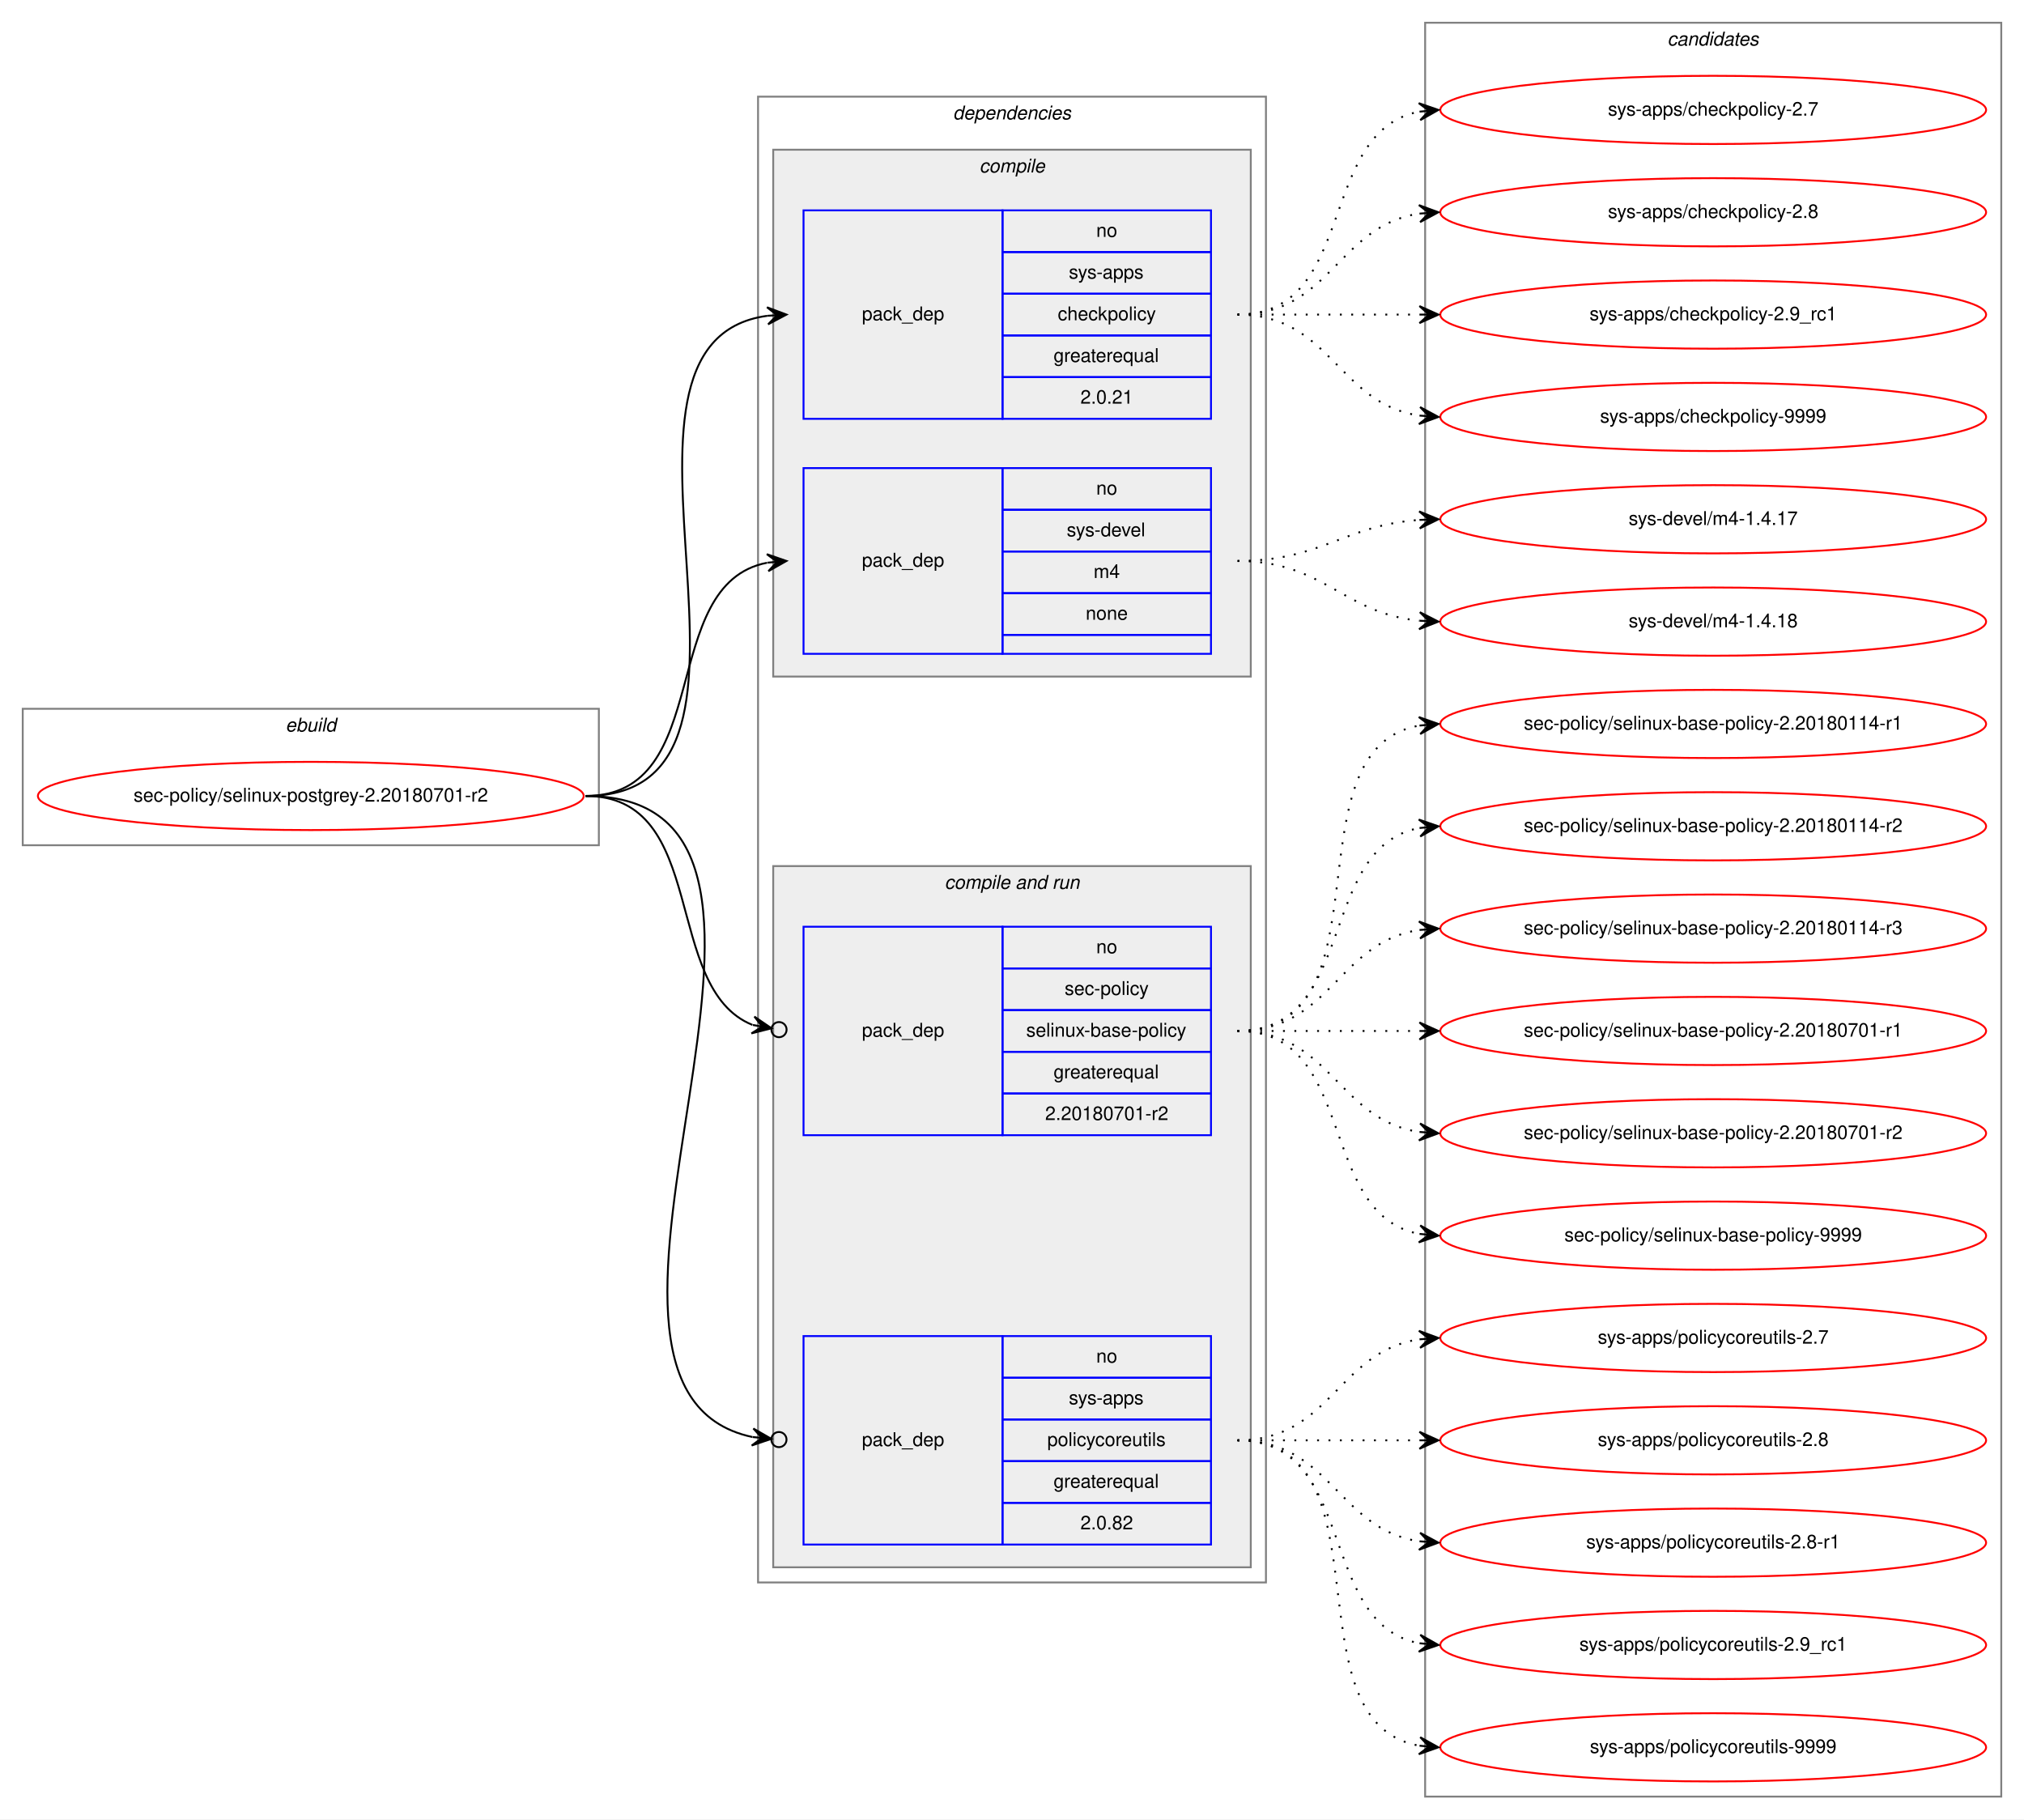
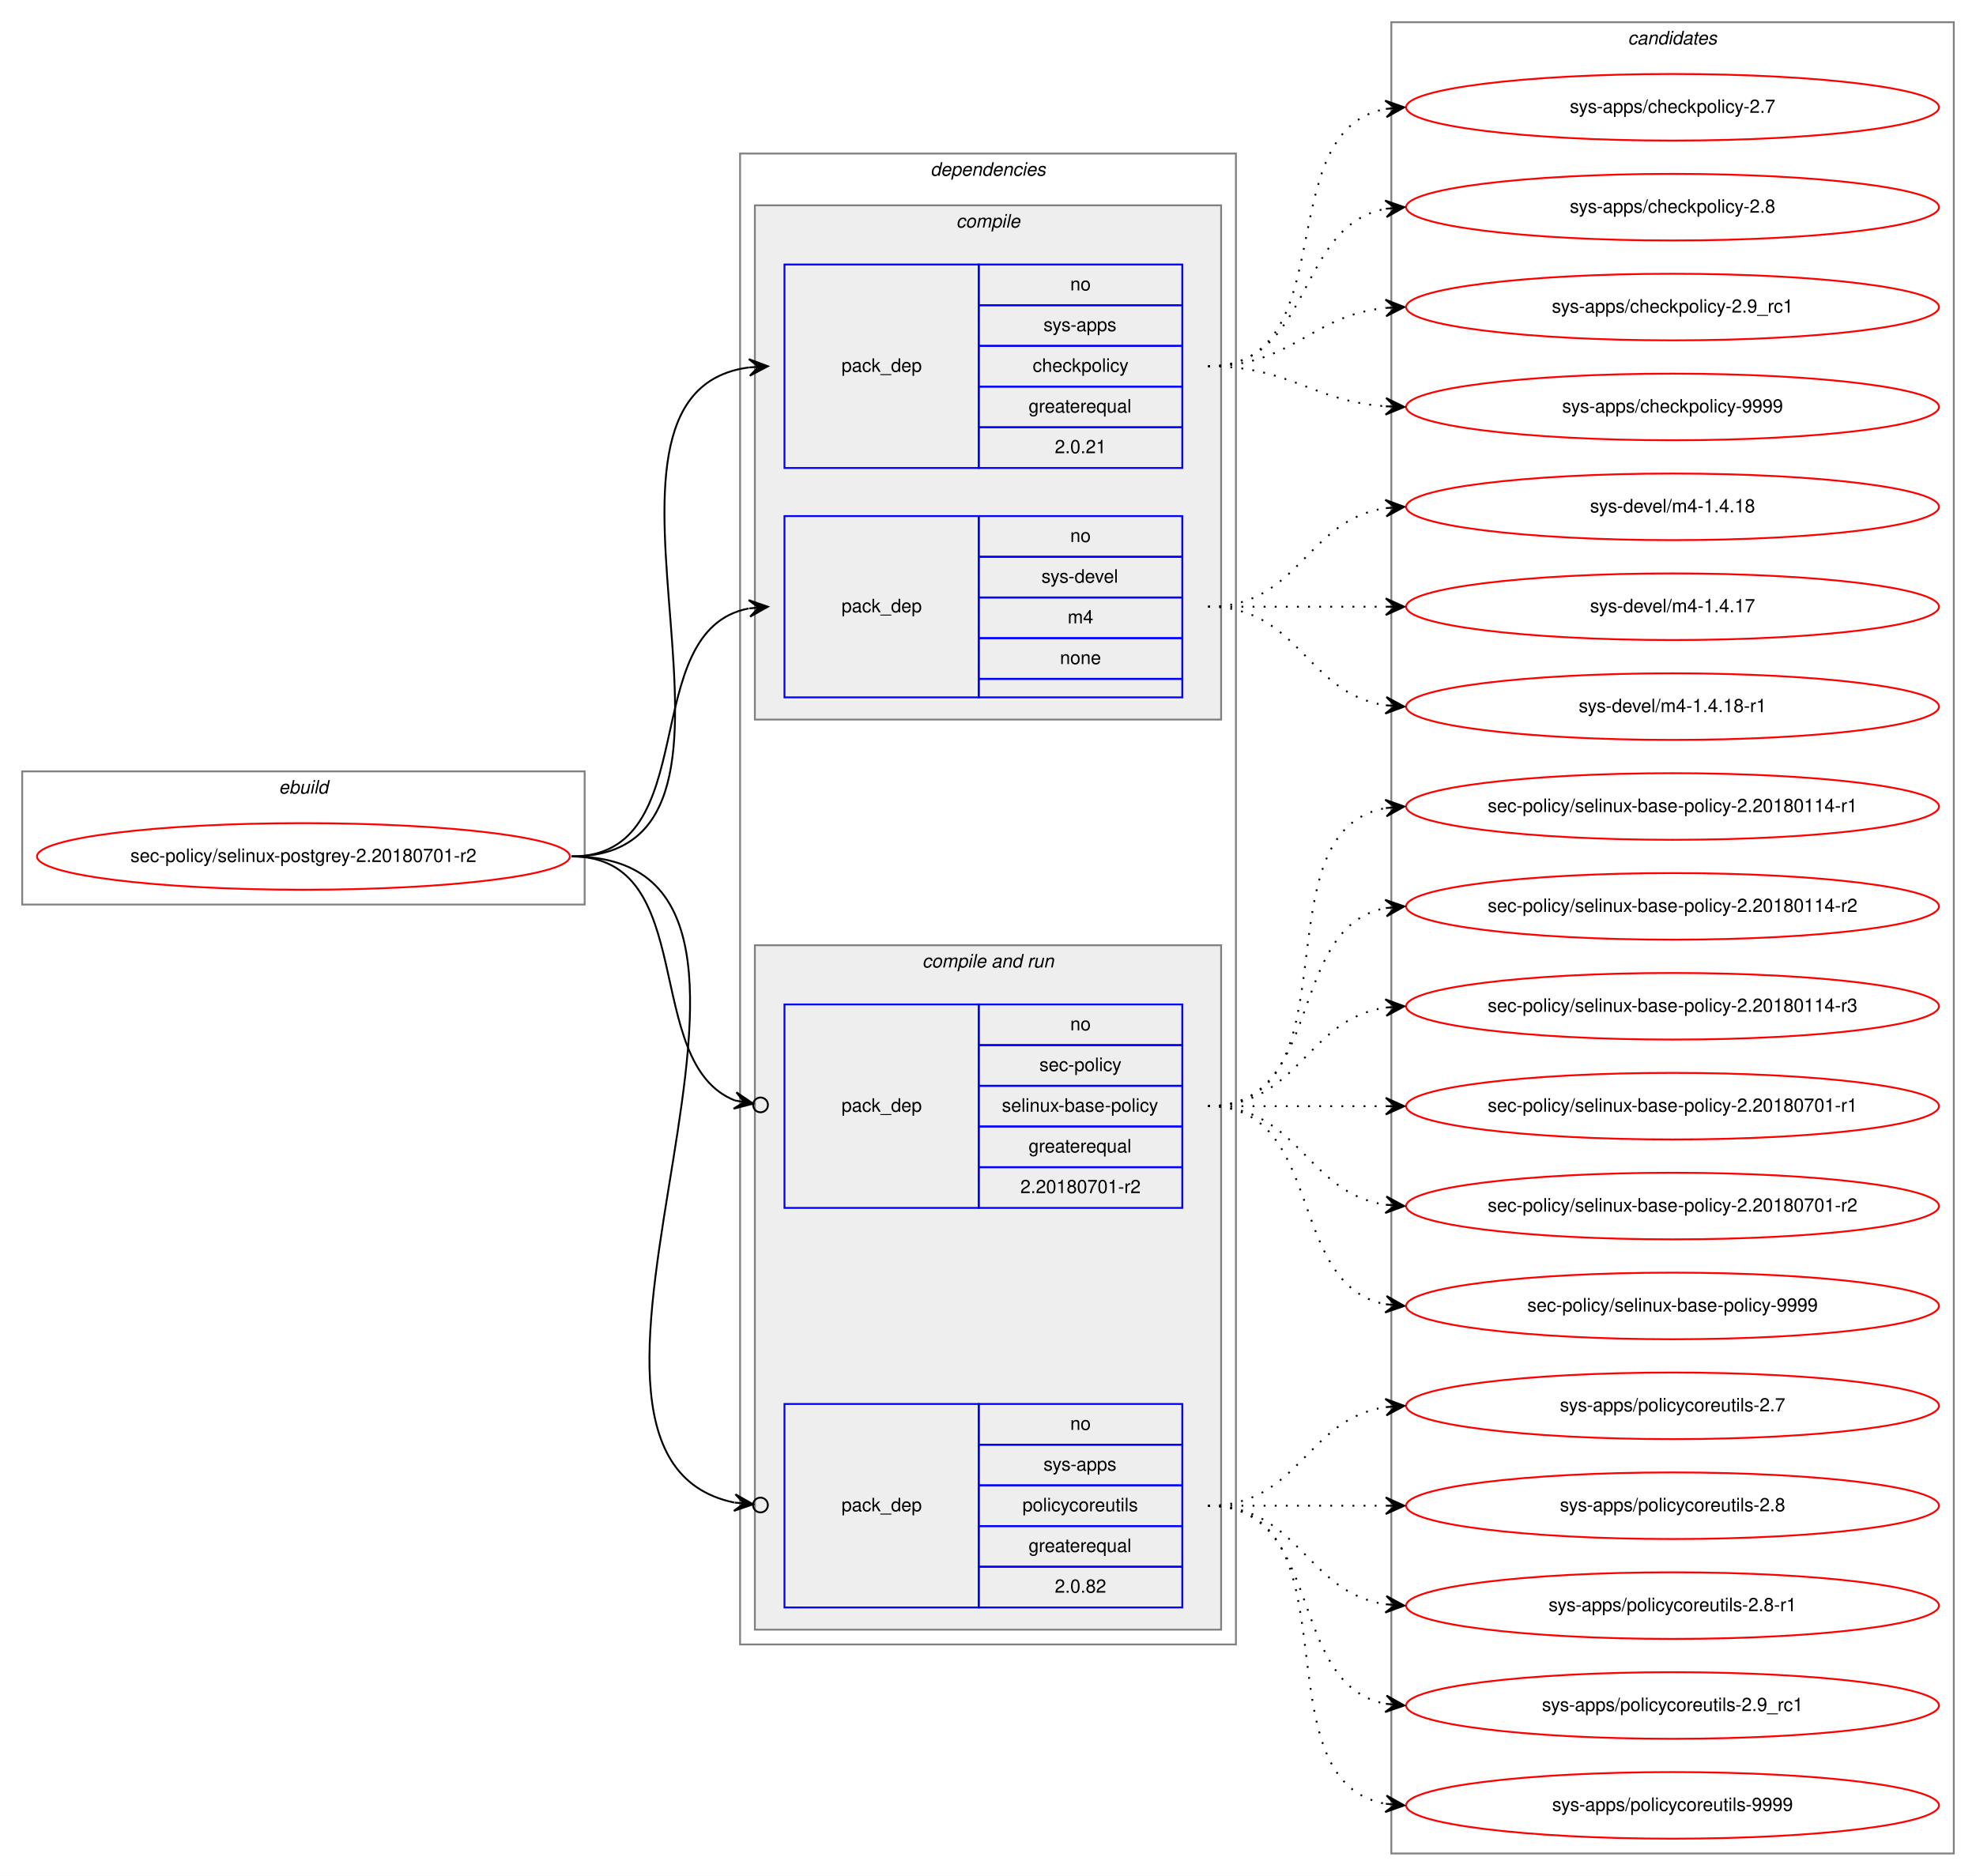
- <svg xmlns="http://www.w3.org/2000/svg" xmlns:xlink="http://www.w3.org/1999/xlink" width="1068pt" height="960pt" viewBox="0.00 0.00 1068.00 960.00">
-   <g id="graph0" class="graph" transform="scale(1 1) rotate(0) translate(4 956)">
-     <polygon fill="white" stroke="transparent" points="-4,4 -4,-956 1064,-956 1064,4 -4,4" />
+ <svg xmlns="http://www.w3.org/2000/svg" xmlns:xlink="http://www.w3.org/1999/xlink" width="1068pt" height="1014pt" viewBox="0.00 0.00 1068.00 1014.00">
+   <g id="graph0" class="graph" transform="scale(1 1) rotate(0) translate(4 1010)">
+     <polygon fill="white" stroke="transparent" points="-4,4 -4,-1010 1064,-1010 1064,4 -4,4" />
    <g id="clust1" class="cluster">
-       <polygon fill="none" stroke="gray" points="8,-510 8,-582 312,-582 312,-510 8,-510" />
-       <text text-anchor="start" x="146.66" y="-570" font-family="Helvetica,sans-Serif" font-style="italic" font-size="10.00">ebuild</text>
+       <polygon fill="none" stroke="gray" points="8,-521 8,-593 312,-593 312,-521 8,-521" />
+       <text text-anchor="start" x="146.66" y="-581" font-family="Helvetica,sans-Serif" font-style="italic" font-size="10.00">ebuild</text>
    </g>
    <g id="clust2" class="cluster">
-       <polygon fill="none" stroke="gray" points="396,-121 396,-905 664,-905 664,-121 396,-121" />
-       <text text-anchor="start" x="498.88" y="-893" font-family="Helvetica,sans-Serif" font-style="italic" font-size="10.00">dependencies</text>
+       <polygon fill="none" stroke="gray" points="396,-121 396,-927 664,-927 664,-121 396,-121" />
+       <text text-anchor="start" x="498.88" y="-915" font-family="Helvetica,sans-Serif" font-style="italic" font-size="10.00">dependencies</text>
    </g>
    <g id="clust3" class="cluster">
-       <polygon fill="#eeeeee" stroke="gray" points="404,-599 404,-877 656,-877 656,-599 404,-599" />
-       <text text-anchor="start" x="512.78" y="-865" font-family="Helvetica,sans-Serif" font-style="italic" font-size="10.00">compile</text>
+       <polygon fill="#eeeeee" stroke="gray" points="404,-621 404,-899 656,-899 656,-621 404,-621" />
+       <text text-anchor="start" x="512.78" y="-887" font-family="Helvetica,sans-Serif" font-style="italic" font-size="10.00">compile</text>
    </g>
    <g id="clust6" class="cluster">
      <polygon fill="#eeeeee" stroke="gray" points="404,-129 404,-499 656,-499 656,-129 404,-129" />
      <text text-anchor="start" x="494.44" y="-487" font-family="Helvetica,sans-Serif" font-style="italic" font-size="10.00">compile and run</text>
    </g>
    <g id="clust10" class="cluster">
-       <polygon fill="none" stroke="gray" points="748,-8 748,-944 1052,-944 1052,-8 748,-8" />
-       <text text-anchor="start" x="875.82" y="-932" font-family="Helvetica,sans-Serif" font-style="italic" font-size="10.00">candidates</text>
+       <polygon fill="none" stroke="gray" points="748,-8 748,-998 1052,-998 1052,-8 748,-8" />
+       <text text-anchor="start" x="875.82" y="-986" font-family="Helvetica,sans-Serif" font-style="italic" font-size="10.00">candidates</text>
    </g>
    <g id="node1" class="node">
      <g id="a_node1">
        <a xlink:href="../sec-policy/selinux-postgrey-2.20180701-r2.svg" xlink:title="sec-policy/selinux-postgrey-2.20180701-r2">
-           <ellipse fill="none" stroke="red" cx="160" cy="-536" rx="144" ry="18" />
-           <text text-anchor="middle" x="160" y="-533" font-family="Helvetica,sans-Serif" font-size="10.00">sec-policy/selinux-postgrey-2.20180701-r2</text>
+           <ellipse fill="none" stroke="red" cx="160" cy="-547" rx="144" ry="18" />
+           <text text-anchor="middle" x="160" y="-544" font-family="Helvetica,sans-Serif" font-size="10.00">sec-policy/selinux-postgrey-2.20180701-r2</text>
        </a>
      </g>
    </g>
    <g id="node2" class="node">
-       <polygon fill="none" stroke="blue" points="420,-735 420,-845 525,-845 525,-735 420,-735" />
-       <text text-anchor="start" x="450.82" y="-787" font-family="Helvetica,sans-Serif" font-size="10.00">pack_dep</text>
+       <polygon fill="none" stroke="blue" points="420,-757 420,-867 525,-867 525,-757 420,-757" />
+       <text text-anchor="start" x="450.82" y="-809" font-family="Helvetica,sans-Serif" font-size="10.00">pack_dep</text>
+       <polygon fill="none" stroke="blue" points="525,-845 525,-867 635,-867 635,-845 525,-845" />
+       <text text-anchor="start" x="574.44" y="-853" font-family="Helvetica,sans-Serif" font-size="10.00">no</text>
      <polygon fill="none" stroke="blue" points="525,-823 525,-845 635,-845 635,-823 525,-823" />
-       <text text-anchor="start" x="574.44" y="-831" font-family="Helvetica,sans-Serif" font-size="10.00">no</text>
+       <text text-anchor="start" x="560" y="-831" font-family="Helvetica,sans-Serif" font-size="10.00">sys-apps</text>
      <polygon fill="none" stroke="blue" points="525,-801 525,-823 635,-823 635,-801 525,-801" />
-       <text text-anchor="start" x="560" y="-809" font-family="Helvetica,sans-Serif" font-size="10.00">sys-apps</text>
+       <text text-anchor="start" x="554.16" y="-809" font-family="Helvetica,sans-Serif" font-size="10.00">checkpolicy</text>
      <polygon fill="none" stroke="blue" points="525,-779 525,-801 635,-801 635,-779 525,-779" />
-       <text text-anchor="start" x="554.16" y="-787" font-family="Helvetica,sans-Serif" font-size="10.00">checkpolicy</text>
+       <text text-anchor="start" x="551.94" y="-787" font-family="Helvetica,sans-Serif" font-size="10.00">greaterequal</text>
      <polygon fill="none" stroke="blue" points="525,-757 525,-779 635,-779 635,-757 525,-757" />
-       <text text-anchor="start" x="551.94" y="-765" font-family="Helvetica,sans-Serif" font-size="10.00">greaterequal</text>
-       <polygon fill="none" stroke="blue" points="525,-735 525,-757 635,-757 635,-735 525,-735" />
-       <text text-anchor="start" x="566.1" y="-743" font-family="Helvetica,sans-Serif" font-size="10.00">2.0.21</text>
+       <text text-anchor="start" x="566.1" y="-765" font-family="Helvetica,sans-Serif" font-size="10.00">2.0.21</text>
    </g>
    <g id="edge1" class="edge">
-       <path fill="none" stroke="black" d="M305,-536C423.74,-536 296.58,-775.34 400.91,-789.36" />
-       <polygon fill="black" stroke="black" points="411,-790 400.73,-793.86 406.01,-789.68 401.02,-789.37 401.02,-789.37 401.02,-789.37 406.01,-789.68 401.31,-784.87 411,-790 411,-790" />
+       <path fill="none" stroke="black" d="M305,-547C428.26,-547 292.3,-797.2 400.87,-811.37" />
+       <polygon fill="black" stroke="black" points="411,-812 400.74,-815.87 406.01,-811.69 401.02,-811.38 401.02,-811.38 401.02,-811.38 406.01,-811.69 401.3,-806.89 411,-812 411,-812" />
    </g>
    <g id="node3" class="node">
-       <polygon fill="none" stroke="blue" points="420,-611 420,-709 525,-709 525,-611 420,-611" />
-       <text text-anchor="start" x="450.82" y="-657" font-family="Helvetica,sans-Serif" font-size="10.00">pack_dep</text>
+       <polygon fill="none" stroke="blue" points="420,-633 420,-731 525,-731 525,-633 420,-633" />
+       <text text-anchor="start" x="450.82" y="-679" font-family="Helvetica,sans-Serif" font-size="10.00">pack_dep</text>
+       <polygon fill="none" stroke="blue" points="525,-709 525,-731 635,-731 635,-709 525,-709" />
+       <text text-anchor="start" x="574.44" y="-717" font-family="Helvetica,sans-Serif" font-size="10.00">no</text>
      <polygon fill="none" stroke="blue" points="525,-687 525,-709 635,-709 635,-687 525,-687" />
-       <text text-anchor="start" x="574.44" y="-695" font-family="Helvetica,sans-Serif" font-size="10.00">no</text>
+       <text text-anchor="start" x="558.89" y="-695" font-family="Helvetica,sans-Serif" font-size="10.00">sys-devel</text>
      <polygon fill="none" stroke="blue" points="525,-665 525,-687 635,-687 635,-665 525,-665" />
-       <text text-anchor="start" x="558.89" y="-673" font-family="Helvetica,sans-Serif" font-size="10.00">sys-devel</text>
+       <text text-anchor="start" x="573.06" y="-673" font-family="Helvetica,sans-Serif" font-size="10.00">m4</text>
      <polygon fill="none" stroke="blue" points="525,-643 525,-665 635,-665 635,-643 525,-643" />
-       <text text-anchor="start" x="573.06" y="-651" font-family="Helvetica,sans-Serif" font-size="10.00">m4</text>
-       <polygon fill="none" stroke="blue" points="525,-621 525,-643 635,-643 635,-621 525,-621" />
-       <text text-anchor="start" x="568.88" y="-629" font-family="Helvetica,sans-Serif" font-size="10.00">none</text>
-       <polygon fill="none" stroke="blue" points="525,-611 525,-621 635,-621 635,-611 525,-611" />
+       <text text-anchor="start" x="568.88" y="-651" font-family="Helvetica,sans-Serif" font-size="10.00">none</text>
+       <polygon fill="none" stroke="blue" points="525,-633 525,-643 635,-643 635,-633 525,-633" />
    </g>
    <g id="edge2" class="edge">
-       <path fill="none" stroke="black" d="M305,-536C373.82,-536 342.17,-647.73 400.79,-659.07" />
-       <polygon fill="black" stroke="black" points="411,-660 400.63,-663.58 406.02,-659.55 401.04,-659.1 401.04,-659.1 401.04,-659.1 406.02,-659.55 401.45,-654.61 411,-660 411,-660" />
+       <path fill="none" stroke="black" d="M305,-547C377.56,-547 338.97,-669.14 400.68,-681.07" />
+       <polygon fill="black" stroke="black" points="411,-682 400.64,-685.58 406.02,-681.55 401.04,-681.1 401.04,-681.1 401.04,-681.1 406.02,-681.55 401.45,-676.62 411,-682 411,-682" />
    </g>
    <g id="node4" class="node">
      <polygon fill="none" stroke="blue" points="420,-357 420,-467 525,-467 525,-357 420,-357" />
      <text text-anchor="start" x="450.82" y="-409" font-family="Helvetica,sans-Serif" font-size="10.00">pack_dep</text>
      <polygon fill="none" stroke="blue" points="525,-445 525,-467 635,-467 635,-445 525,-445" />
      <text text-anchor="start" x="574.44" y="-453" font-family="Helvetica,sans-Serif" font-size="10.00">no</text>
      <polygon fill="none" stroke="blue" points="525,-423 525,-445 635,-445 635,-423 525,-423" />
      <text text-anchor="start" x="557.78" y="-431" font-family="Helvetica,sans-Serif" font-size="10.00">sec-policy</text>
      <polygon fill="none" stroke="blue" points="525,-401 525,-423 635,-423 635,-401 525,-401" />
      <text text-anchor="start" x="537.5" y="-409" font-family="Helvetica,sans-Serif" font-size="10.00">selinux-base-policy</text>
      <polygon fill="none" stroke="blue" points="525,-379 525,-401 635,-401 635,-379 525,-379" />
      <text text-anchor="start" x="551.94" y="-387" font-family="Helvetica,sans-Serif" font-size="10.00">greaterequal</text>
      <polygon fill="none" stroke="blue" points="525,-357 525,-379 635,-379 635,-357 525,-357" />
      <text text-anchor="start" x="547.49" y="-365" font-family="Helvetica,sans-Serif" font-size="10.00">2.20180701-r2</text>
    </g>
    <g id="edge3" class="edge">
-       <path fill="none" stroke="black" d="M305,-536C370.56,-536 344.94,-434.6 393.05,-415.19" />
-       <ellipse fill="none" stroke="black" cx="407.06" cy="-412.7" rx="4" ry="4" />
-       <polygon fill="black" stroke="black" points="403.12,-413.4 394.07,-419.58 398.2,-414.27 393.28,-415.15 393.28,-415.15 393.28,-415.15 398.2,-414.27 392.49,-410.72 403.12,-413.4 403.12,-413.4" />
+       <path fill="none" stroke="black" d="M305,-547C374.43,-547 342.09,-435.17 393.24,-415.07" />
+       <ellipse fill="none" stroke="black" cx="407.06" cy="-412.68" rx="4" ry="4" />
+       <polygon fill="black" stroke="black" points="403.12,-413.36 394.03,-419.5 398.19,-414.22 393.26,-415.07 393.26,-415.07 393.26,-415.07 398.19,-414.22 392.5,-410.63 403.12,-413.36 403.12,-413.36" />
    </g>
    <g id="node5" class="node">
      <polygon fill="none" stroke="blue" points="420,-141 420,-251 525,-251 525,-141 420,-141" />
      <text text-anchor="start" x="450.82" y="-193" font-family="Helvetica,sans-Serif" font-size="10.00">pack_dep</text>
      <polygon fill="none" stroke="blue" points="525,-229 525,-251 635,-251 635,-229 525,-229" />
      <text text-anchor="start" x="574.44" y="-237" font-family="Helvetica,sans-Serif" font-size="10.00">no</text>
      <polygon fill="none" stroke="blue" points="525,-207 525,-229 635,-229 635,-207 525,-207" />
      <text text-anchor="start" x="560" y="-215" font-family="Helvetica,sans-Serif" font-size="10.00">sys-apps</text>
      <polygon fill="none" stroke="blue" points="525,-185 525,-207 635,-207 635,-185 525,-185" />
      <text text-anchor="start" x="548.61" y="-193" font-family="Helvetica,sans-Serif" font-size="10.00">policycoreutils</text>
      <polygon fill="none" stroke="blue" points="525,-163 525,-185 635,-185 635,-163 525,-163" />
      <text text-anchor="start" x="551.94" y="-171" font-family="Helvetica,sans-Serif" font-size="10.00">greaterequal</text>
      <polygon fill="none" stroke="blue" points="525,-141 525,-163 635,-163 635,-141 525,-141" />
      <text text-anchor="start" x="566.1" y="-149" font-family="Helvetica,sans-Serif" font-size="10.00">2.0.82</text>
    </g>
    <g id="edge4" class="edge">
-       <path fill="none" stroke="black" d="M305,-536C456.64,-536 269.75,-223.96 392.96,-197.75" />
-       <ellipse fill="none" stroke="black" cx="407.02" cy="-196.39" rx="4" ry="4" />
-       <polygon fill="black" stroke="black" points="403.04,-196.77 393.52,-202.22 398.06,-197.25 393.08,-197.74 393.08,-197.74 393.08,-197.74 398.06,-197.25 392.65,-193.26 403.04,-196.77 403.04,-196.77" />
+       <path fill="none" stroke="black" d="M305,-547C461.27,-547 265.44,-224.2 392.83,-197.72" />
+       <ellipse fill="none" stroke="black" cx="407.02" cy="-196.38" rx="4" ry="4" />
+       <polygon fill="black" stroke="black" points="403.04,-196.76 393.51,-202.18 398.06,-197.23 393.08,-197.7 393.08,-197.7 393.08,-197.7 398.06,-197.23 392.66,-193.22 403.04,-196.76 403.04,-196.76" />
    </g>
    <g id="node6" class="node">
      <g id="a_node6">
        <a xlink:href="../sys-apps/checkpolicy-2.7.svg" xlink:title="sys-apps/checkpolicy-2.7">
-           <ellipse fill="none" stroke="red" cx="900" cy="-898" rx="144" ry="18" />
-           <text text-anchor="middle" x="900" y="-895" font-family="Helvetica,sans-Serif" font-size="10.00">sys-apps/checkpolicy-2.7</text>
+           <ellipse fill="none" stroke="red" cx="900" cy="-952" rx="144" ry="18" />
+           <text text-anchor="middle" x="900" y="-949" font-family="Helvetica,sans-Serif" font-size="10.00">sys-apps/checkpolicy-2.7</text>
        </a>
      </g>
    </g>
    <g id="edge5" class="edge">
-       <path fill="none" stroke="black" stroke-dasharray="1,5" d="M649,-790C712.58,-790 690.58,-886.51 744.79,-897.07" />
-       <polygon fill="black" stroke="black" points="755,-898 744.63,-901.57 750.02,-897.54 745.04,-897.09 745.04,-897.09 745.04,-897.09 750.02,-897.54 745.45,-892.61 755,-898 755,-898" />
+       <path fill="none" stroke="black" stroke-dasharray="1,5" d="M649,-812C723.39,-812 681.37,-939.18 744.84,-951.11" />
+       <polygon fill="black" stroke="black" points="755,-952 744.64,-955.61 750.02,-951.56 745.04,-951.12 745.04,-951.12 745.04,-951.12 750.02,-951.56 745.43,-946.64 755,-952 755,-952" />
    </g>
    <g id="node7" class="node">
      <g id="a_node7">
        <a xlink:href="../sys-apps/checkpolicy-2.8.svg" xlink:title="sys-apps/checkpolicy-2.8">
-           <ellipse fill="none" stroke="red" cx="900" cy="-844" rx="144" ry="18" />
-           <text text-anchor="middle" x="900" y="-841" font-family="Helvetica,sans-Serif" font-size="10.00">sys-apps/checkpolicy-2.8</text>
+           <ellipse fill="none" stroke="red" cx="900" cy="-898" rx="144" ry="18" />
+           <text text-anchor="middle" x="900" y="-895" font-family="Helvetica,sans-Serif" font-size="10.00">sys-apps/checkpolicy-2.8</text>
        </a>
      </g>
    </g>
    <g id="edge6" class="edge">
-       <path fill="none" stroke="black" stroke-dasharray="1,5" d="M649,-790C698.26,-790 701.85,-836.87 744.86,-843.28" />
-       <polygon fill="black" stroke="black" points="755,-844 744.71,-847.78 750.01,-843.64 745.03,-843.29 745.03,-843.29 745.03,-843.29 750.01,-843.64 745.35,-838.8 755,-844 755,-844" />
+       <path fill="none" stroke="black" stroke-dasharray="1,5" d="M649,-812C705.99,-812 695.91,-887.9 744.78,-897.09" />
+       <polygon fill="black" stroke="black" points="755,-898 744.64,-901.6 750.02,-897.56 745.04,-897.12 745.04,-897.12 745.04,-897.12 750.02,-897.56 745.44,-892.63 755,-898 755,-898" />
    </g>
    <g id="node8" class="node">
      <g id="a_node8">
        <a xlink:href="../sys-apps/checkpolicy-2.9_rc1.svg" xlink:title="sys-apps/checkpolicy-2.9_rc1">
-           <ellipse fill="none" stroke="red" cx="900" cy="-790" rx="144" ry="18" />
-           <text text-anchor="middle" x="900" y="-787" font-family="Helvetica,sans-Serif" font-size="10.00">sys-apps/checkpolicy-2.9_rc1</text>
+           <ellipse fill="none" stroke="red" cx="900" cy="-844" rx="144" ry="18" />
+           <text text-anchor="middle" x="900" y="-841" font-family="Helvetica,sans-Serif" font-size="10.00">sys-apps/checkpolicy-2.9_rc1</text>
        </a>
      </g>
    </g>
    <g id="edge7" class="edge">
-       <path fill="none" stroke="black" stroke-dasharray="1,5" d="M649,-790C692.43,-790 705.83,-790 744.57,-790" />
-       <polygon fill="black" stroke="black" points="755,-790 745,-794.5 750,-790 745,-790 745,-790 745,-790 750,-790 745,-785.5 755,-790 755,-790" />
+       <path fill="none" stroke="black" stroke-dasharray="1,5" d="M649,-812C694.65,-812 704.48,-839.54 744.95,-843.52" />
+       <polygon fill="black" stroke="black" points="755,-844 744.8,-848.02 750.01,-843.76 745.01,-843.53 745.01,-843.53 745.01,-843.53 750.01,-843.76 745.22,-839.03 755,-844 755,-844" />
    </g>
    <g id="node9" class="node">
      <g id="a_node9">
        <a xlink:href="../sys-apps/checkpolicy-9999.svg" xlink:title="sys-apps/checkpolicy-9999">
-           <ellipse fill="none" stroke="red" cx="900" cy="-736" rx="144" ry="18" />
-           <text text-anchor="middle" x="900" y="-733" font-family="Helvetica,sans-Serif" font-size="10.00">sys-apps/checkpolicy-9999</text>
+           <ellipse fill="none" stroke="red" cx="900" cy="-790" rx="144" ry="18" />
+           <text text-anchor="middle" x="900" y="-787" font-family="Helvetica,sans-Serif" font-size="10.00">sys-apps/checkpolicy-9999</text>
        </a>
      </g>
    </g>
    <g id="edge8" class="edge">
-       <path fill="none" stroke="black" stroke-dasharray="1,5" d="M649,-790C698.26,-790 701.85,-743.13 744.86,-736.72" />
-       <polygon fill="black" stroke="black" points="755,-736 745.35,-741.2 750.01,-736.36 745.03,-736.71 745.03,-736.71 745.03,-736.71 750.01,-736.36 744.71,-732.22 755,-736 755,-736" />
+       <path fill="none" stroke="black" stroke-dasharray="1,5" d="M649,-812C693.54,-812 705.22,-793.14 744.89,-790.35" />
+       <polygon fill="black" stroke="black" points="755,-790 745.16,-794.84 750,-790.17 745.01,-790.34 745.01,-790.34 745.01,-790.34 750,-790.17 744.85,-785.84 755,-790 755,-790" />
    </g>
    <g id="node10" class="node">
      <g id="a_node10">
+         <a xlink:href="../sys-devel/m4-1.4.18.svg" xlink:title="sys-devel/m4-1.4.18">
+           <ellipse fill="none" stroke="red" cx="900" cy="-736" rx="144" ry="18" />
+           <text text-anchor="middle" x="900" y="-733" font-family="Helvetica,sans-Serif" font-size="10.00">sys-devel/m4-1.4.18</text>
+         </a>
+       </g>
+     </g>
+     <g id="edge9" class="edge">
+       <path fill="none" stroke="black" stroke-dasharray="1,5" d="M649,-682C698.26,-682 701.85,-728.87 744.86,-735.28" />
+       <polygon fill="black" stroke="black" points="755,-736 744.71,-739.78 750.01,-735.64 745.03,-735.29 745.03,-735.29 745.03,-735.29 750.01,-735.64 745.35,-730.8 755,-736 755,-736" />
+     </g>
+     <g id="node11" class="node">
+       <g id="a_node11">
        <a xlink:href="../sys-devel/m4-1.4.17.svg" xlink:title="sys-devel/m4-1.4.17">
          <ellipse fill="none" stroke="red" cx="900" cy="-682" rx="144" ry="18" />
          <text text-anchor="middle" x="900" y="-679" font-family="Helvetica,sans-Serif" font-size="10.00">sys-devel/m4-1.4.17</text>
        </a>
      </g>
    </g>
-     <g id="edge9" class="edge">
-       <path fill="none" stroke="black" stroke-dasharray="1,5" d="M649,-660C693.54,-660 705.22,-678.86 744.89,-681.65" />
-       <polygon fill="black" stroke="black" points="755,-682 744.85,-686.16 750,-681.83 745.01,-681.66 745.01,-681.66 745.01,-681.66 750,-681.83 745.16,-677.16 755,-682 755,-682" />
-     </g>
-     <g id="node11" class="node">
-       <g id="a_node11">
-         <a xlink:href="../sys-devel/m4-1.4.18.svg" xlink:title="sys-devel/m4-1.4.18">
-           <ellipse fill="none" stroke="red" cx="900" cy="-628" rx="144" ry="18" />
-           <text text-anchor="middle" x="900" y="-625" font-family="Helvetica,sans-Serif" font-size="10.00">sys-devel/m4-1.4.18</text>
-         </a>
-       </g>
-     </g>
    <g id="edge10" class="edge">
-       <path fill="none" stroke="black" stroke-dasharray="1,5" d="M649,-660C694.65,-660 704.48,-632.46 744.95,-628.48" />
-       <polygon fill="black" stroke="black" points="755,-628 745.22,-632.97 750.01,-628.24 745.01,-628.47 745.01,-628.47 745.01,-628.47 750.01,-628.24 744.8,-623.98 755,-628 755,-628" />
+       <path fill="none" stroke="black" stroke-dasharray="1,5" d="M649,-682C692.43,-682 705.83,-682 744.57,-682" />
+       <polygon fill="black" stroke="black" points="755,-682 745,-686.5 750,-682 745,-682 745,-682 745,-682 750,-682 745,-677.5 755,-682 755,-682" />
    </g>
    <g id="node12" class="node">
      <g id="a_node12">
+         <a xlink:href="../sys-devel/m4-1.4.18-r1.svg" xlink:title="sys-devel/m4-1.4.18-r1">
+           <ellipse fill="none" stroke="red" cx="900" cy="-628" rx="144" ry="18" />
+           <text text-anchor="middle" x="900" y="-625" font-family="Helvetica,sans-Serif" font-size="10.00">sys-devel/m4-1.4.18-r1</text>
+         </a>
+       </g>
+     </g>
+     <g id="edge11" class="edge">
+       <path fill="none" stroke="black" stroke-dasharray="1,5" d="M649,-682C698.26,-682 701.85,-635.13 744.86,-628.72" />
+       <polygon fill="black" stroke="black" points="755,-628 745.35,-633.2 750.01,-628.36 745.03,-628.71 745.03,-628.71 745.03,-628.71 750.01,-628.36 744.71,-624.22 755,-628 755,-628" />
+     </g>
+     <g id="node13" class="node">
+       <g id="a_node13">
        <a xlink:href="../sec-policy/selinux-base-policy-2.20180114-r1.svg" xlink:title="sec-policy/selinux-base-policy-2.20180114-r1">
          <ellipse fill="none" stroke="red" cx="900" cy="-574" rx="144" ry="18" />
          <text text-anchor="middle" x="900" y="-571" font-family="Helvetica,sans-Serif" font-size="10.00">sec-policy/selinux-base-policy-2.20180114-r1</text>
        </a>
      </g>
    </g>
-     <g id="edge11" class="edge">
+     <g id="edge12" class="edge">
      <path fill="none" stroke="black" stroke-dasharray="1,5" d="M649,-412C731.35,-412 674.36,-560.38 744.73,-573.13" />
      <polygon fill="black" stroke="black" points="755,-574 744.66,-577.64 750.02,-573.58 745.04,-573.15 745.04,-573.15 745.04,-573.15 750.02,-573.58 745.42,-568.67 755,-574 755,-574" />
    </g>
-     <g id="node13" class="node">
-       <g id="a_node13">
+     <g id="node14" class="node">
+       <g id="a_node14">
        <a xlink:href="../sec-policy/selinux-base-policy-2.20180114-r2.svg" xlink:title="sec-policy/selinux-base-policy-2.20180114-r2">
          <ellipse fill="none" stroke="red" cx="900" cy="-520" rx="144" ry="18" />
          <text text-anchor="middle" x="900" y="-517" font-family="Helvetica,sans-Serif" font-size="10.00">sec-policy/selinux-base-policy-2.20180114-r2</text>
        </a>
      </g>
    </g>
-     <g id="edge12" class="edge">
+     <g id="edge13" class="edge">
      <path fill="none" stroke="black" stroke-dasharray="1,5" d="M649,-412C712.58,-412 690.58,-508.51 744.79,-519.07" />
      <polygon fill="black" stroke="black" points="755,-520 744.63,-523.57 750.02,-519.54 745.04,-519.09 745.04,-519.09 745.04,-519.09 750.02,-519.54 745.45,-514.61 755,-520 755,-520" />
    </g>
-     <g id="node14" class="node">
-       <g id="a_node14">
+     <g id="node15" class="node">
+       <g id="a_node15">
        <a xlink:href="../sec-policy/selinux-base-policy-2.20180114-r3.svg" xlink:title="sec-policy/selinux-base-policy-2.20180114-r3">
          <ellipse fill="none" stroke="red" cx="900" cy="-466" rx="144" ry="18" />
          <text text-anchor="middle" x="900" y="-463" font-family="Helvetica,sans-Serif" font-size="10.00">sec-policy/selinux-base-policy-2.20180114-r3</text>
        </a>
      </g>
    </g>
-     <g id="edge13" class="edge">
+     <g id="edge14" class="edge">
      <path fill="none" stroke="black" stroke-dasharray="1,5" d="M649,-412C698.26,-412 701.85,-458.87 744.86,-465.28" />
      <polygon fill="black" stroke="black" points="755,-466 744.71,-469.78 750.01,-465.64 745.03,-465.29 745.03,-465.29 745.03,-465.29 750.01,-465.64 745.35,-460.8 755,-466 755,-466" />
    </g>
-     <g id="node15" class="node">
-       <g id="a_node15">
+     <g id="node16" class="node">
+       <g id="a_node16">
        <a xlink:href="../sec-policy/selinux-base-policy-2.20180701-r1.svg" xlink:title="sec-policy/selinux-base-policy-2.20180701-r1">
          <ellipse fill="none" stroke="red" cx="900" cy="-412" rx="144" ry="18" />
          <text text-anchor="middle" x="900" y="-409" font-family="Helvetica,sans-Serif" font-size="10.00">sec-policy/selinux-base-policy-2.20180701-r1</text>
        </a>
      </g>
    </g>
-     <g id="edge14" class="edge">
+     <g id="edge15" class="edge">
      <path fill="none" stroke="black" stroke-dasharray="1,5" d="M649,-412C692.43,-412 705.83,-412 744.57,-412" />
      <polygon fill="black" stroke="black" points="755,-412 745,-416.5 750,-412 745,-412 745,-412 745,-412 750,-412 745,-407.5 755,-412 755,-412" />
    </g>
-     <g id="node16" class="node">
-       <g id="a_node16">
+     <g id="node17" class="node">
+       <g id="a_node17">
        <a xlink:href="../sec-policy/selinux-base-policy-2.20180701-r2.svg" xlink:title="sec-policy/selinux-base-policy-2.20180701-r2">
          <ellipse fill="none" stroke="red" cx="900" cy="-358" rx="144" ry="18" />
          <text text-anchor="middle" x="900" y="-355" font-family="Helvetica,sans-Serif" font-size="10.00">sec-policy/selinux-base-policy-2.20180701-r2</text>
        </a>
      </g>
    </g>
-     <g id="edge15" class="edge">
+     <g id="edge16" class="edge">
      <path fill="none" stroke="black" stroke-dasharray="1,5" d="M649,-412C698.26,-412 701.85,-365.13 744.86,-358.72" />
      <polygon fill="black" stroke="black" points="755,-358 745.35,-363.2 750.01,-358.36 745.03,-358.71 745.03,-358.71 745.03,-358.71 750.01,-358.36 744.71,-354.22 755,-358 755,-358" />
    </g>
-     <g id="node17" class="node">
-       <g id="a_node17">
+     <g id="node18" class="node">
+       <g id="a_node18">
        <a xlink:href="../sec-policy/selinux-base-policy-9999.svg" xlink:title="sec-policy/selinux-base-policy-9999">
          <ellipse fill="none" stroke="red" cx="900" cy="-304" rx="144" ry="18" />
          <text text-anchor="middle" x="900" y="-301" font-family="Helvetica,sans-Serif" font-size="10.00">sec-policy/selinux-base-policy-9999</text>
        </a>
      </g>
    </g>
-     <g id="edge16" class="edge">
+     <g id="edge17" class="edge">
      <path fill="none" stroke="black" stroke-dasharray="1,5" d="M649,-412C712.58,-412 690.58,-315.49 744.79,-304.93" />
      <polygon fill="black" stroke="black" points="755,-304 745.45,-309.39 750.02,-304.46 745.04,-304.91 745.04,-304.91 745.04,-304.91 750.02,-304.46 744.63,-300.43 755,-304 755,-304" />
    </g>
-     <g id="node18" class="node">
-       <g id="a_node18">
+     <g id="node19" class="node">
+       <g id="a_node19">
        <a xlink:href="../sys-apps/policycoreutils-2.7.svg" xlink:title="sys-apps/policycoreutils-2.7">
          <ellipse fill="none" stroke="red" cx="900" cy="-250" rx="144" ry="18" />
          <text text-anchor="middle" x="900" y="-247" font-family="Helvetica,sans-Serif" font-size="10.00">sys-apps/policycoreutils-2.7</text>
        </a>
      </g>
    </g>
-     <g id="edge17" class="edge">
+     <g id="edge18" class="edge">
      <path fill="none" stroke="black" stroke-dasharray="1,5" d="M649,-196C698.26,-196 701.85,-242.87 744.86,-249.28" />
      <polygon fill="black" stroke="black" points="755,-250 744.71,-253.78 750.01,-249.64 745.03,-249.29 745.03,-249.29 745.03,-249.29 750.01,-249.64 745.35,-244.8 755,-250 755,-250" />
    </g>
-     <g id="node19" class="node">
-       <g id="a_node19">
+     <g id="node20" class="node">
+       <g id="a_node20">
        <a xlink:href="../sys-apps/policycoreutils-2.8.svg" xlink:title="sys-apps/policycoreutils-2.8">
          <ellipse fill="none" stroke="red" cx="900" cy="-196" rx="144" ry="18" />
          <text text-anchor="middle" x="900" y="-193" font-family="Helvetica,sans-Serif" font-size="10.00">sys-apps/policycoreutils-2.8</text>
        </a>
      </g>
    </g>
-     <g id="edge18" class="edge">
+     <g id="edge19" class="edge">
      <path fill="none" stroke="black" stroke-dasharray="1,5" d="M649,-196C692.43,-196 705.83,-196 744.57,-196" />
      <polygon fill="black" stroke="black" points="755,-196 745,-200.5 750,-196 745,-196 745,-196 745,-196 750,-196 745,-191.5 755,-196 755,-196" />
    </g>
-     <g id="node20" class="node">
-       <g id="a_node20">
+     <g id="node21" class="node">
+       <g id="a_node21">
        <a xlink:href="../sys-apps/policycoreutils-2.8-r1.svg" xlink:title="sys-apps/policycoreutils-2.8-r1">
          <ellipse fill="none" stroke="red" cx="900" cy="-142" rx="144" ry="18" />
          <text text-anchor="middle" x="900" y="-139" font-family="Helvetica,sans-Serif" font-size="10.00">sys-apps/policycoreutils-2.8-r1</text>
        </a>
      </g>
    </g>
-     <g id="edge19" class="edge">
+     <g id="edge20" class="edge">
      <path fill="none" stroke="black" stroke-dasharray="1,5" d="M649,-196C698.26,-196 701.85,-149.13 744.86,-142.72" />
      <polygon fill="black" stroke="black" points="755,-142 745.35,-147.2 750.01,-142.36 745.03,-142.71 745.03,-142.71 745.03,-142.71 750.01,-142.36 744.71,-138.22 755,-142 755,-142" />
    </g>
-     <g id="node21" class="node">
-       <g id="a_node21">
+     <g id="node22" class="node">
+       <g id="a_node22">
        <a xlink:href="../sys-apps/policycoreutils-2.9_rc1.svg" xlink:title="sys-apps/policycoreutils-2.9_rc1">
          <ellipse fill="none" stroke="red" cx="900" cy="-88" rx="144" ry="18" />
          <text text-anchor="middle" x="900" y="-85" font-family="Helvetica,sans-Serif" font-size="10.00">sys-apps/policycoreutils-2.9_rc1</text>
        </a>
      </g>
    </g>
-     <g id="edge20" class="edge">
+     <g id="edge21" class="edge">
      <path fill="none" stroke="black" stroke-dasharray="1,5" d="M649,-196C712.58,-196 690.58,-99.49 744.79,-88.93" />
      <polygon fill="black" stroke="black" points="755,-88 745.45,-93.39 750.02,-88.46 745.04,-88.91 745.04,-88.91 745.04,-88.91 750.02,-88.46 744.63,-84.43 755,-88 755,-88" />
    </g>
-     <g id="node22" class="node">
-       <g id="a_node22">
+     <g id="node23" class="node">
+       <g id="a_node23">
        <a xlink:href="../sys-apps/policycoreutils-9999.svg" xlink:title="sys-apps/policycoreutils-9999">
          <ellipse fill="none" stroke="red" cx="900" cy="-34" rx="144" ry="18" />
          <text text-anchor="middle" x="900" y="-31" font-family="Helvetica,sans-Serif" font-size="10.00">sys-apps/policycoreutils-9999</text>
        </a>
      </g>
    </g>
-     <g id="edge21" class="edge">
+     <g id="edge22" class="edge">
      <path fill="none" stroke="black" stroke-dasharray="1,5" d="M649,-196C731.35,-196 674.36,-47.62 744.73,-34.87" />
      <polygon fill="black" stroke="black" points="755,-34 745.42,-39.33 750.02,-34.42 745.04,-34.85 745.04,-34.85 745.04,-34.85 750.02,-34.42 744.66,-30.36 755,-34 755,-34" />
    </g>
  </g>
</svg>
